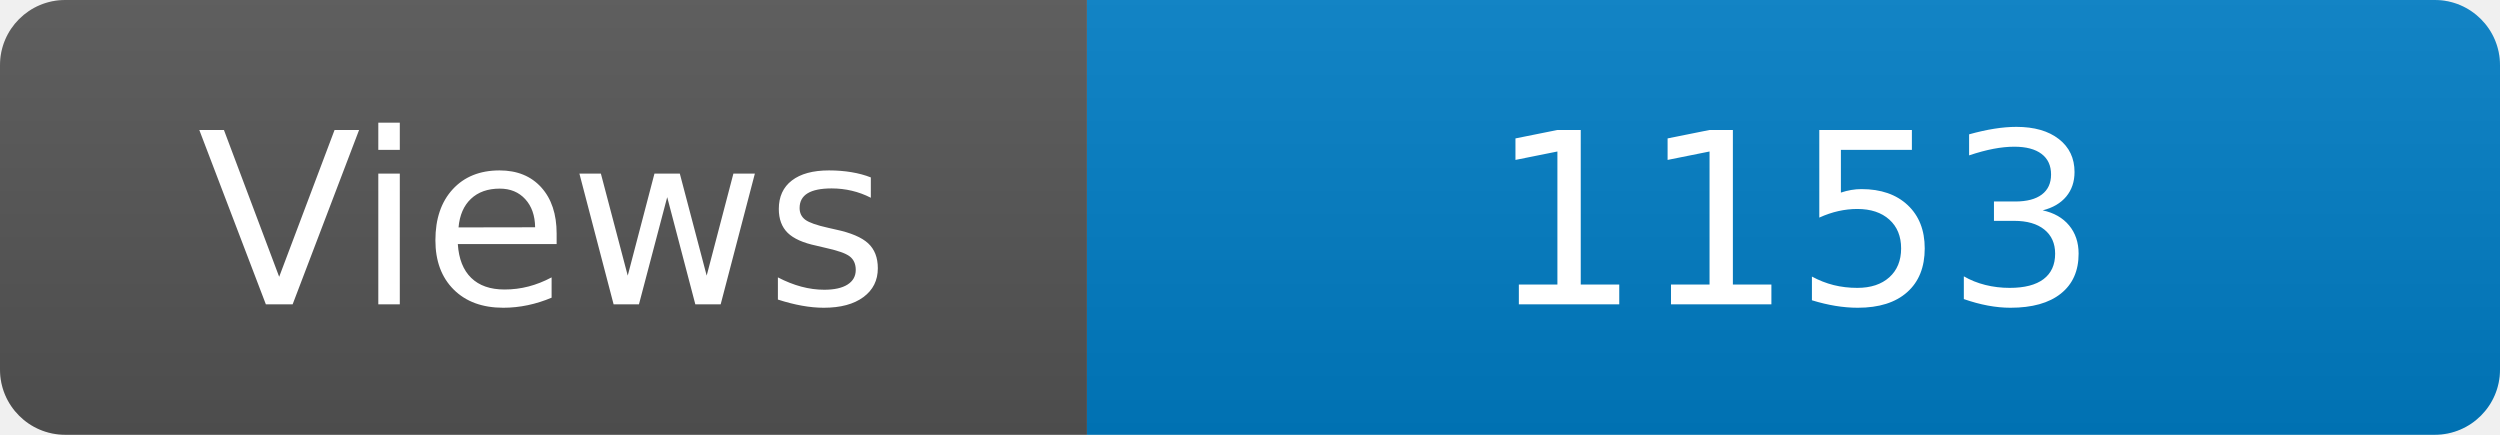
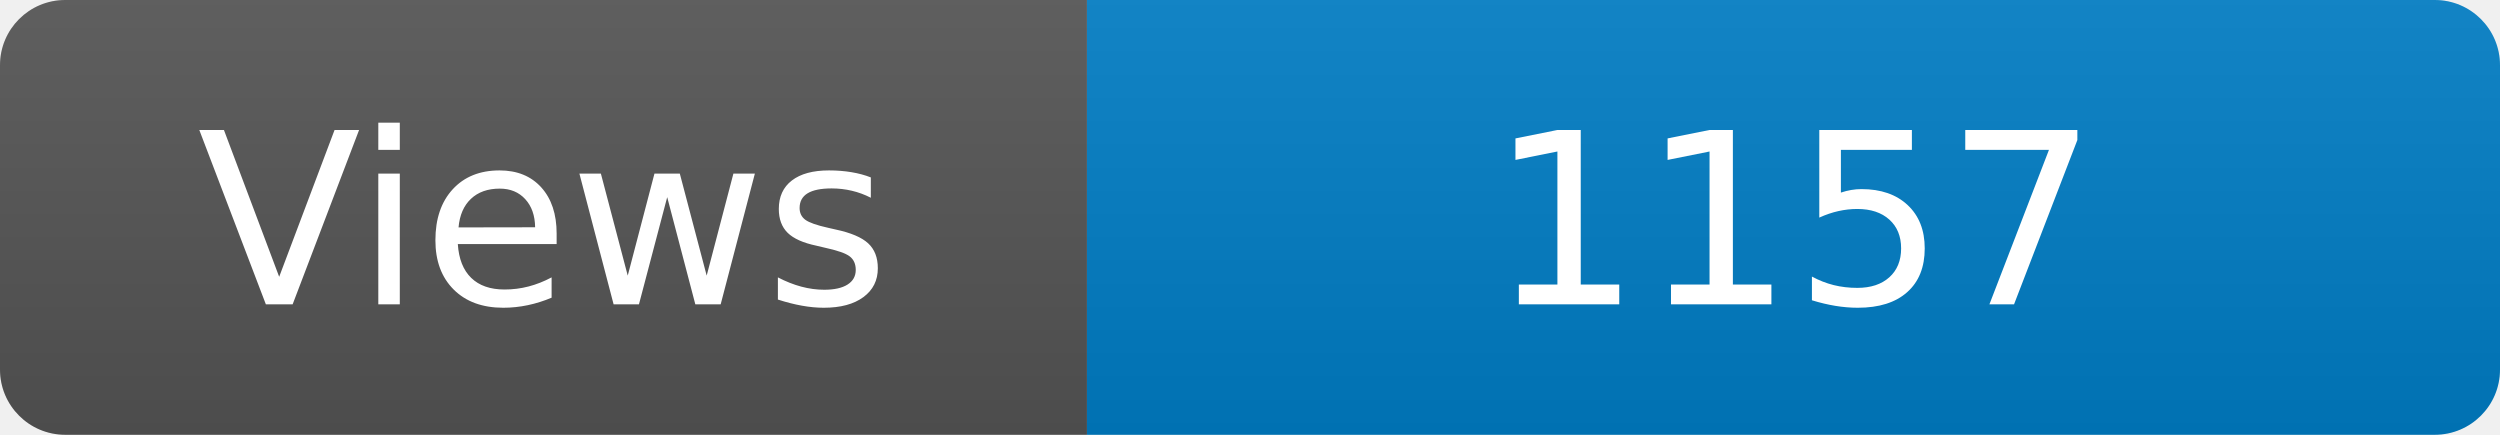
<svg xmlns="http://www.w3.org/2000/svg" width="115" height="20" role="img" aria-label="Maintained?: yes">
  <linearGradient id="s" x2="0" y2="100%">
    <stop offset="0" stop-color="#bbb" stop-opacity=".1" />
    <stop offset="1" stop-opacity=".1" />
  </linearGradient>
  <clipPath id="r">
    <rect width="115" height="20" rx="3" fill="#fff" />
  </clipPath>
  <g clip-path="url(#r)">
    <rect width="50" height="20" fill="#555" />
    <rect x="50" width="160" height="20" fill="#007ec6" />
    <rect width="115" height="20" fill="url(#s)" />
  </g>
  <g fill="#fff" text-anchor="middle" font-family="Verdana,Geneva,DejaVu Sans,sans-serif" font-size="110">
    <text x="250" y="140" transform="scale(.1)" fill="#fff">Views</text>
-     <text x="825" y="140" transform="scale(.1)" fill="#fff">1153</text>
+     <text x="825" y="140" transform="scale(.1)" fill="#fff">1157</text>
  </g>
</svg>
